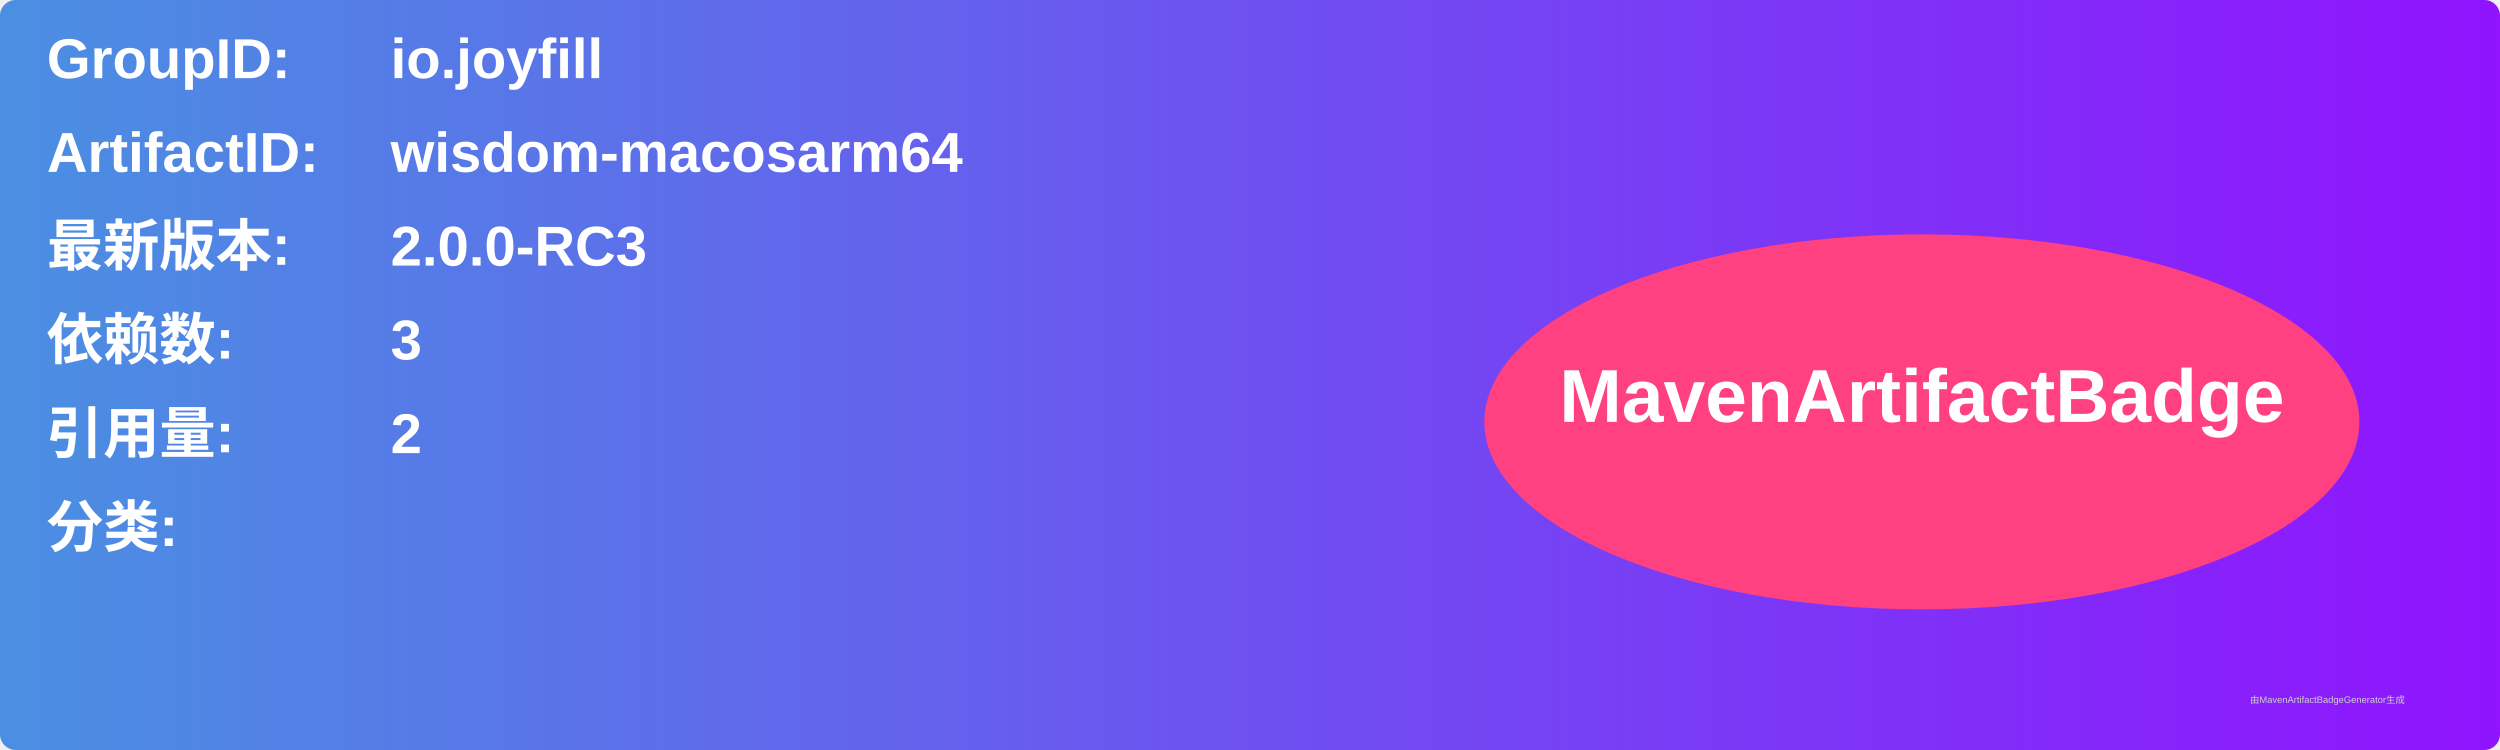
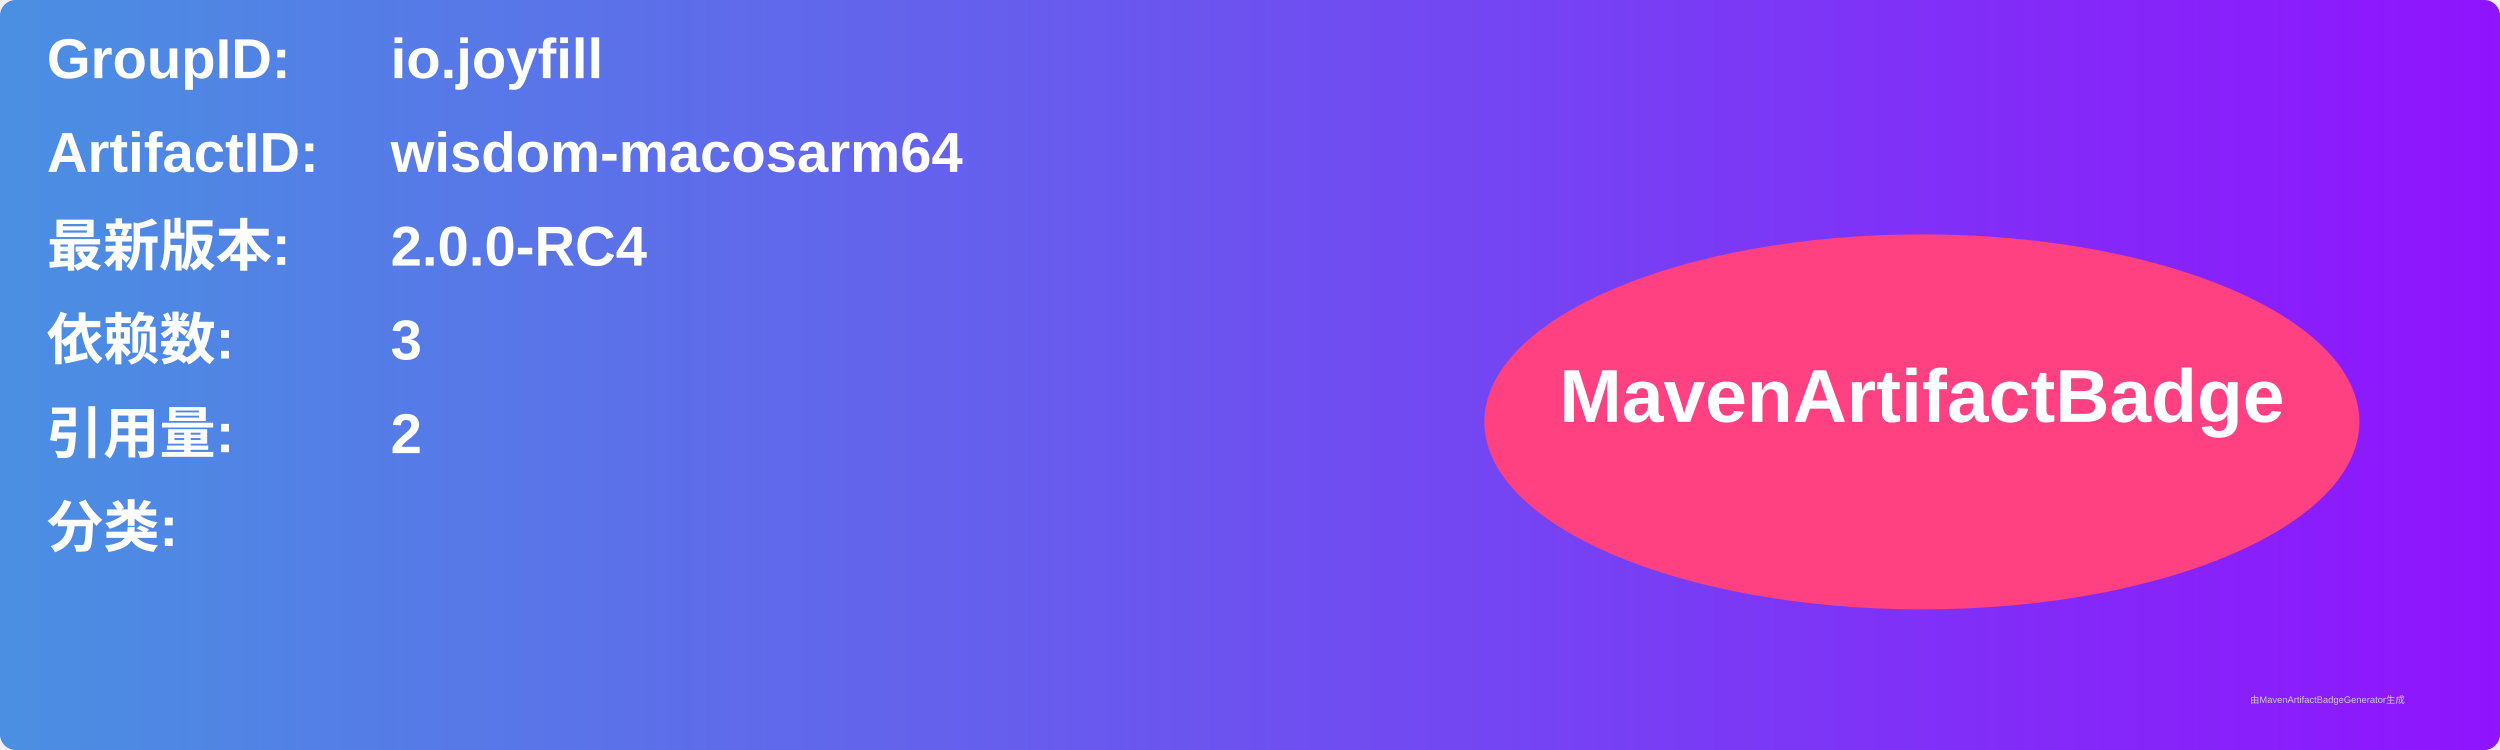
<svg xmlns="http://www.w3.org/2000/svg" width="800" height="240" viewBox="0 0 800 240">
  <linearGradient id="grad" x1="0%" y1="0%" x2="100%" y2="0%">
    <stop offset="0%" stop-color="#4a90e2" />
    <stop offset="100%" stop-color="#9013fe" />
  </linearGradient>
  <rect width="100%" height="100%" rx="5" ry="5" fill="url(#grad)" />
  <g transform="translate(15, 15)">
    <text x="0" y="10" font-family="Arial" font-size="18" fill="white" font-weight="bold" width="260">GroupID:</text>
    <text x="110" y="10" font-family="Arial" font-size="18" fill="white" font-weight="bold" width="460">io.joyfill</text>
    <text x="0" y="40" font-family="Arial" font-size="18" fill="white" font-weight="bold" width="260">ArtifactID:</text>
    <text x="110" y="40" font-family="Arial" font-size="18" fill="white" font-weight="bold" width="460">wisdom-macosarm64</text>
    <text x="0" y="70" font-family="Arial" font-size="18" fill="white" font-weight="bold">最新版本:</text>
    <text x="110" y="70" font-family="Arial" font-size="18" fill="white" font-weight="bold">
-       <tspan font-weight="bold">2.0.0-RC3</tspan>
+       <tspan font-weight="bold">2.0.0-RC4</tspan>
    </text>
    <text x="0" y="100" font-family="Arial" font-size="18" fill="white" font-weight="bold">依赖数: </text>
    <text x="110" y="100" font-family="Arial" font-size="18" fill="white">
      <tspan font-weight="bold">3</tspan>
    </text>
    <text x="0" y="130" font-family="Arial" font-size="18" fill="white" font-weight="bold">引用量: </text>
    <text x="110" y="130" font-family="Arial" font-size="18" fill="white">
      <tspan font-weight="bold">2</tspan>
    </text>
    <text x="0" y="160" font-family="Arial" font-size="18" fill="white" font-weight="bold">分类:</text>
    <text x="10" y="190" font-family="Arial" font-size="10" fill="white">
      <tspan font-weight="bold" />
    </text>
    <ellipse cx="600" cy="120" rx="140" ry="60" fill="#ff4081" />
    <text x="600" y="120" text-anchor="middle" font-family="Arial" font-size="24" fill="white" font-weight="bold">MavenArtifactBadge</text>
  </g>
  <text x="720" y="225" font-family="Arial" font-size="3" fill="#d0d0d0">由MavenArtifactBadgeGenerator生成</text>
</svg>
